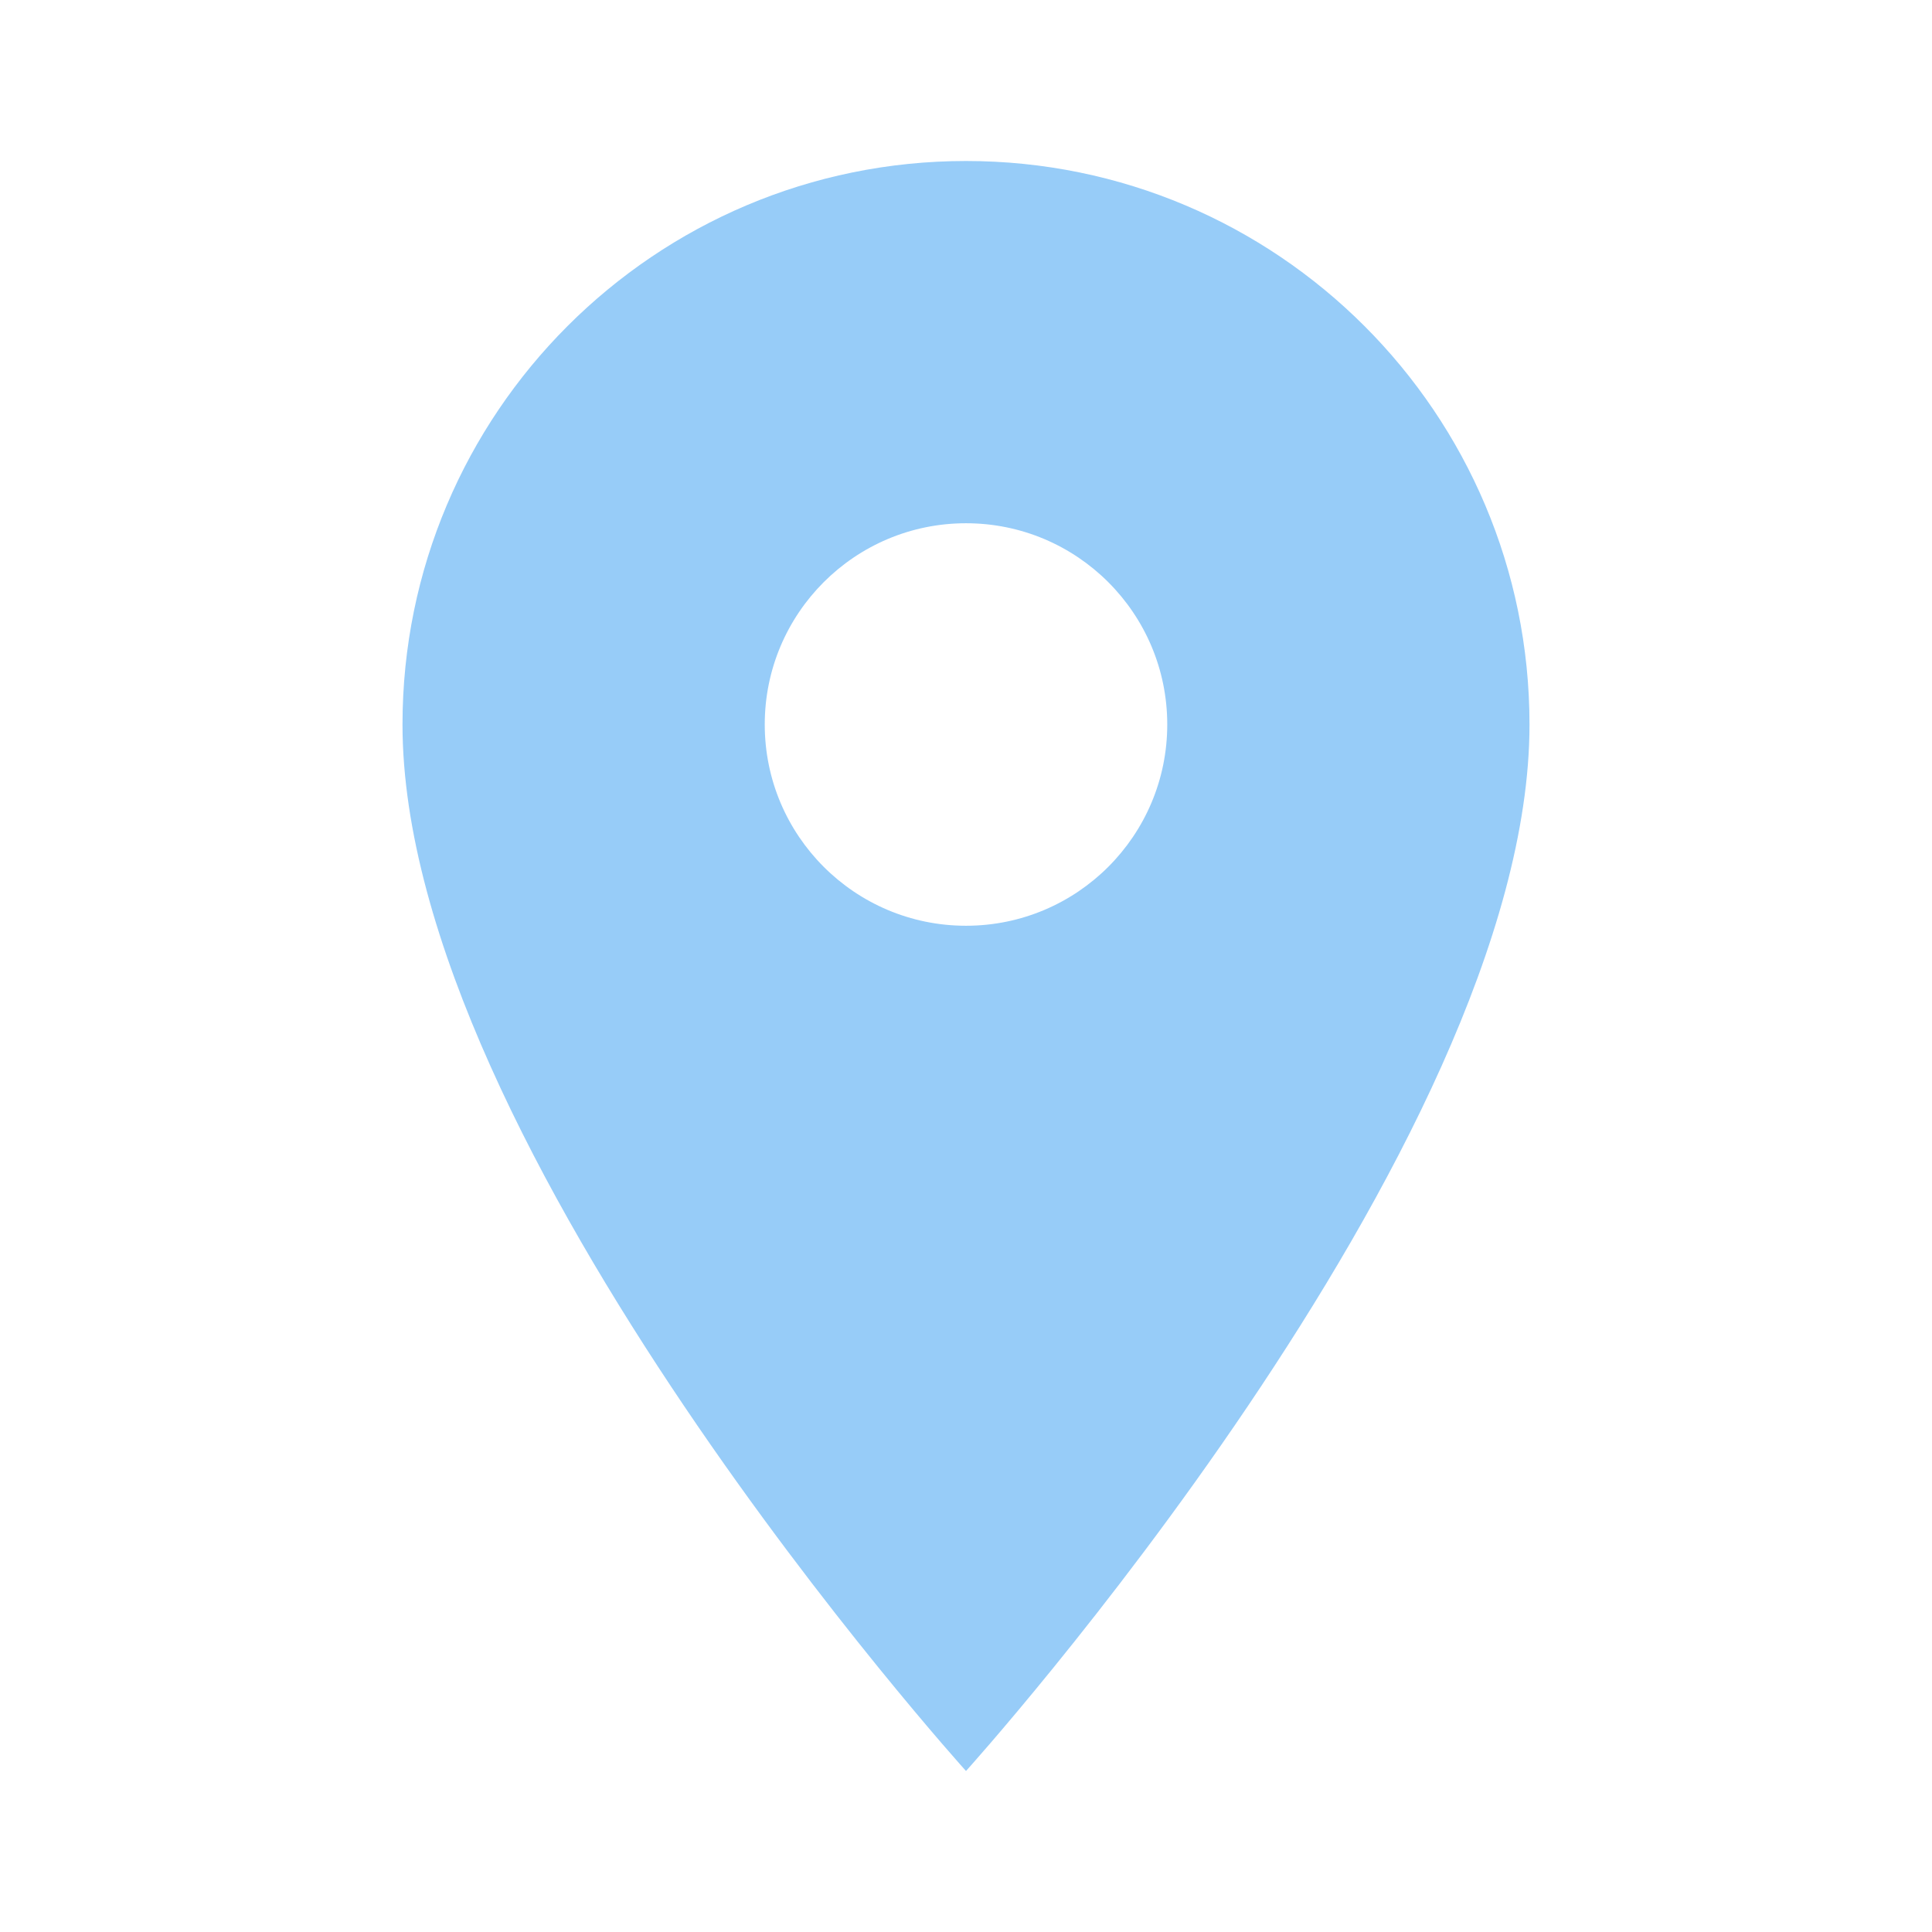
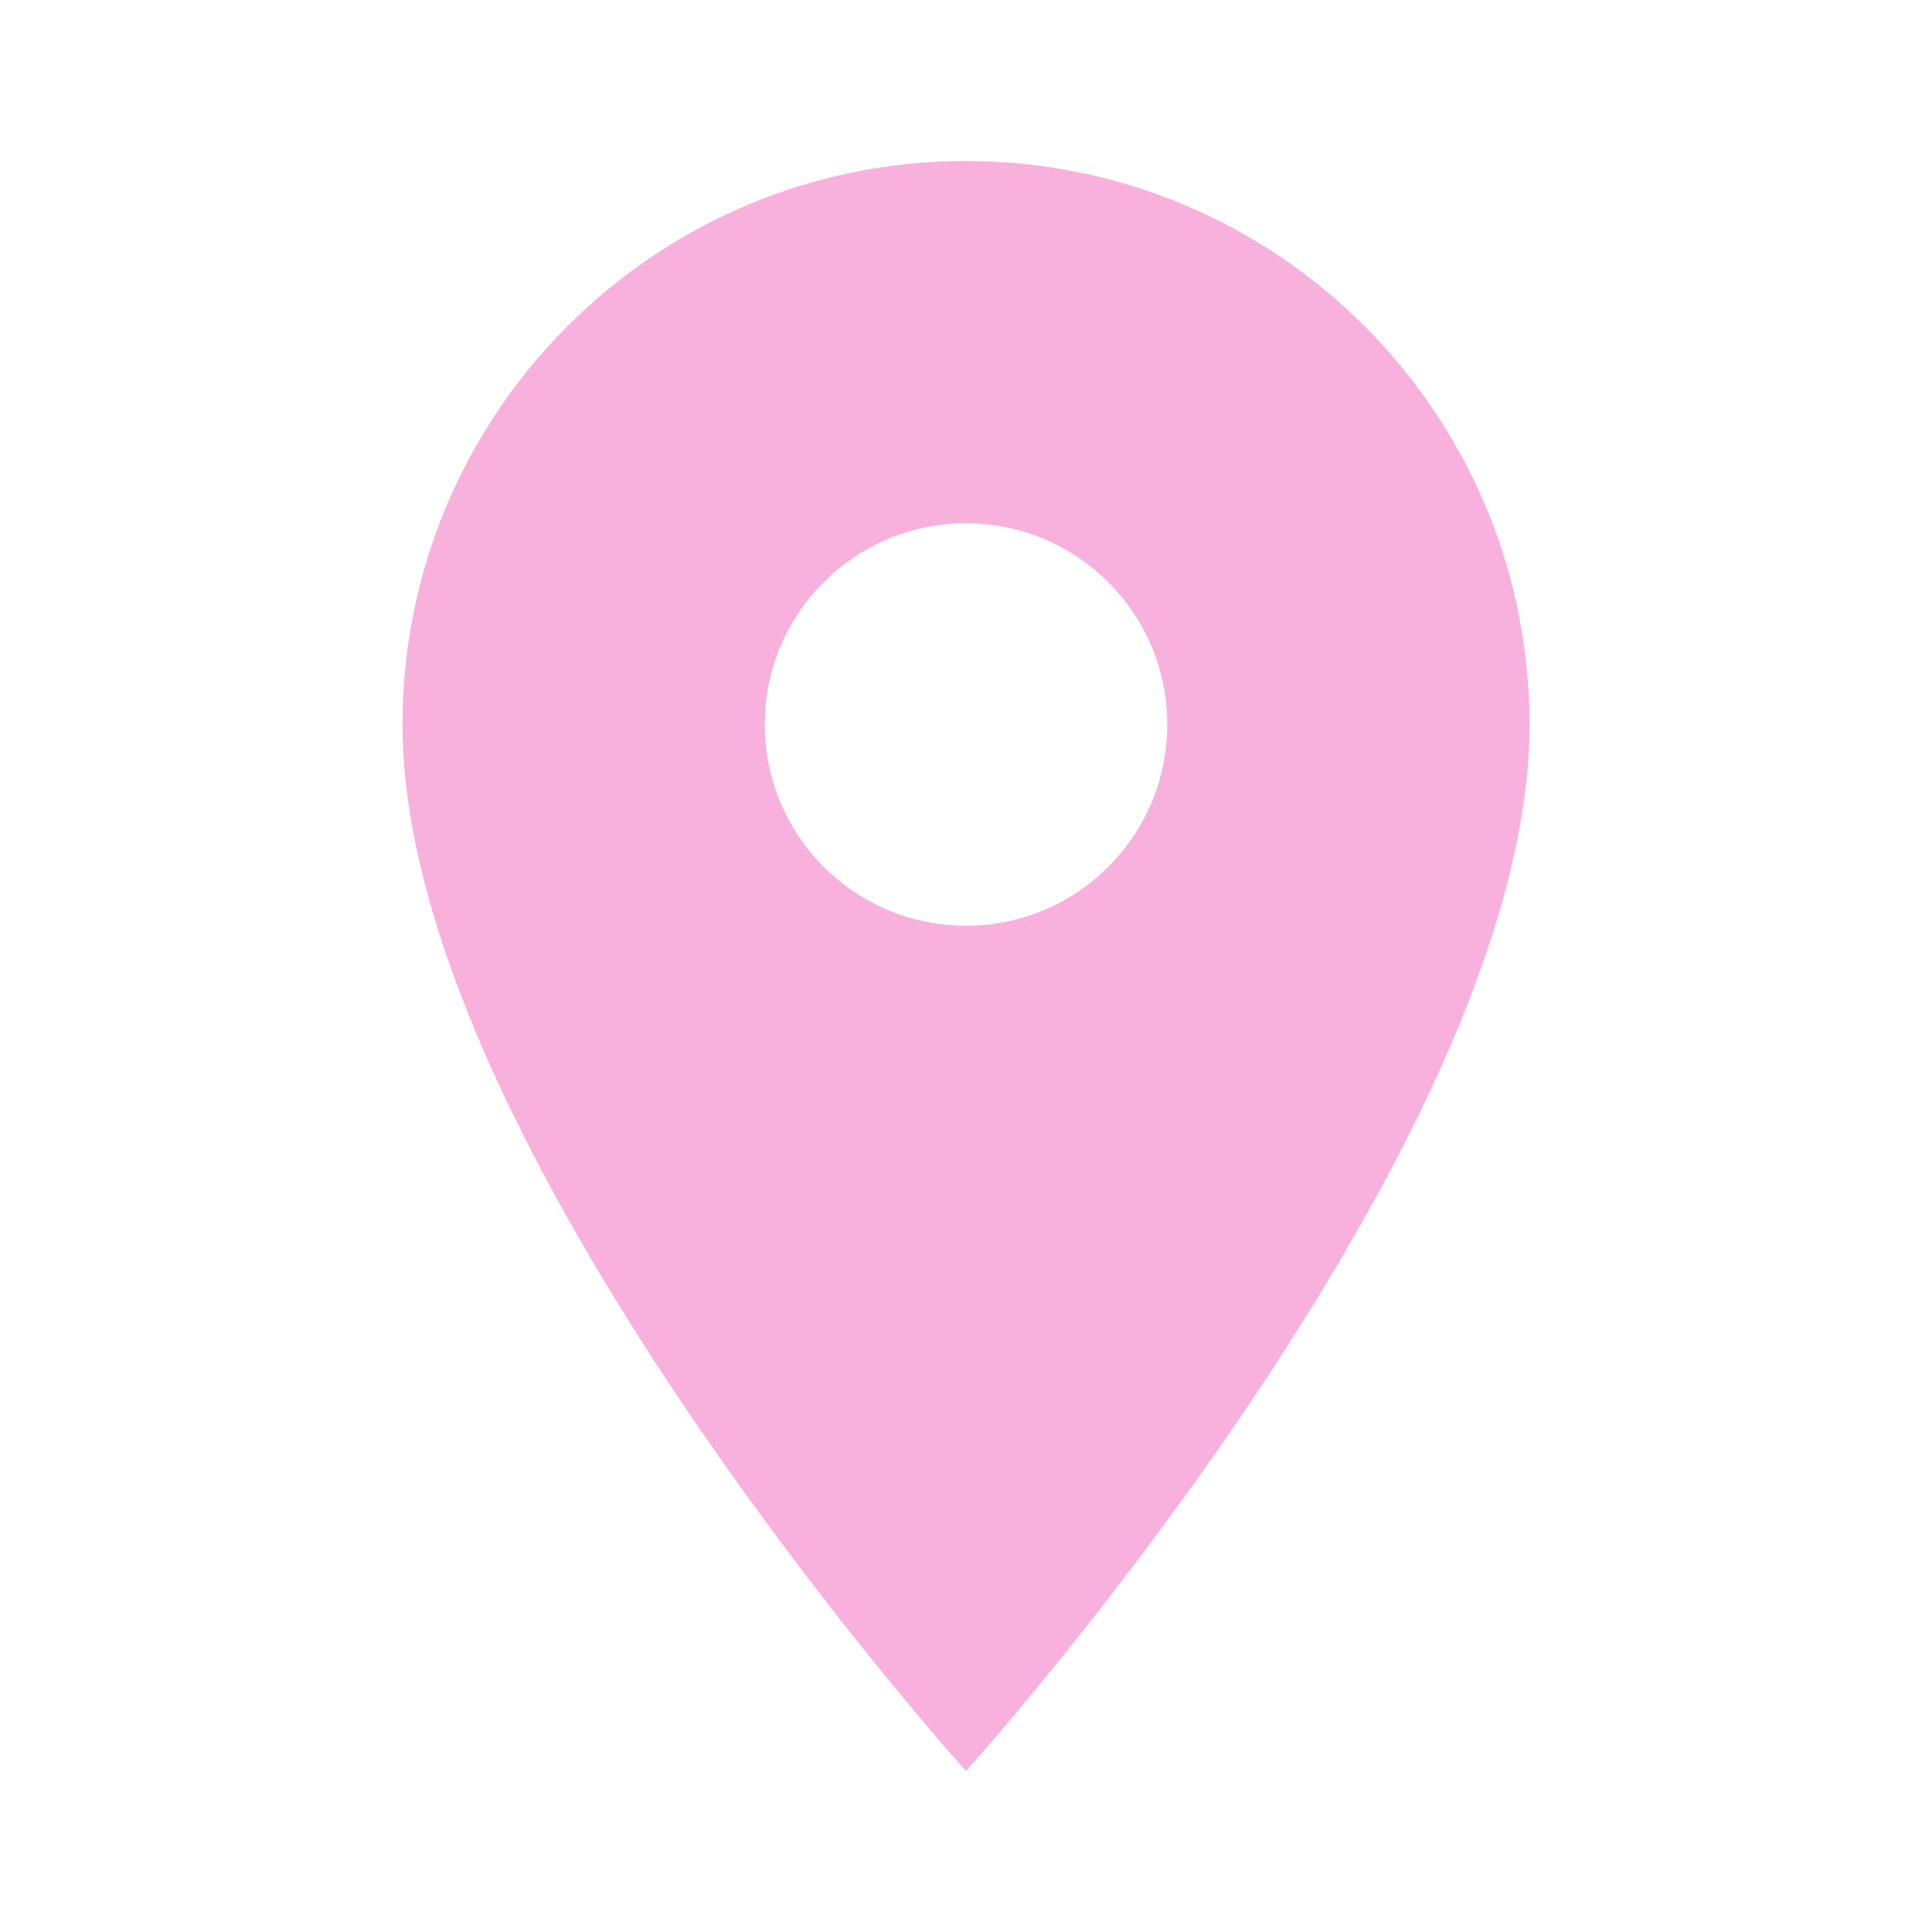
- <svg xmlns="http://www.w3.org/2000/svg" fill="#97CCF8" preserveAspectRatio="xMidYMid meet" id="mdi-map-marker" viewBox="0 0 24 24">
+ <svg xmlns="http://www.w3.org/2000/svg" fill="#F8B1DC" preserveAspectRatio="xMidYMid meet" id="mdi-map-marker" viewBox="0 0 24 24">
  <path d="M12,11.5A2.5,2.5 0 0,1 9.5,9A2.5,2.5 0 0,1 12,6.5A2.5,2.5 0 0,1 14.5,9A2.5,2.5 0 0,1 12,11.5M12,2A7,7 0 0,0 5,9C5,14.25 12,22 12,22C12,22 19,14.25 19,9A7,7 0 0,0 12,2Z" />
</svg>
